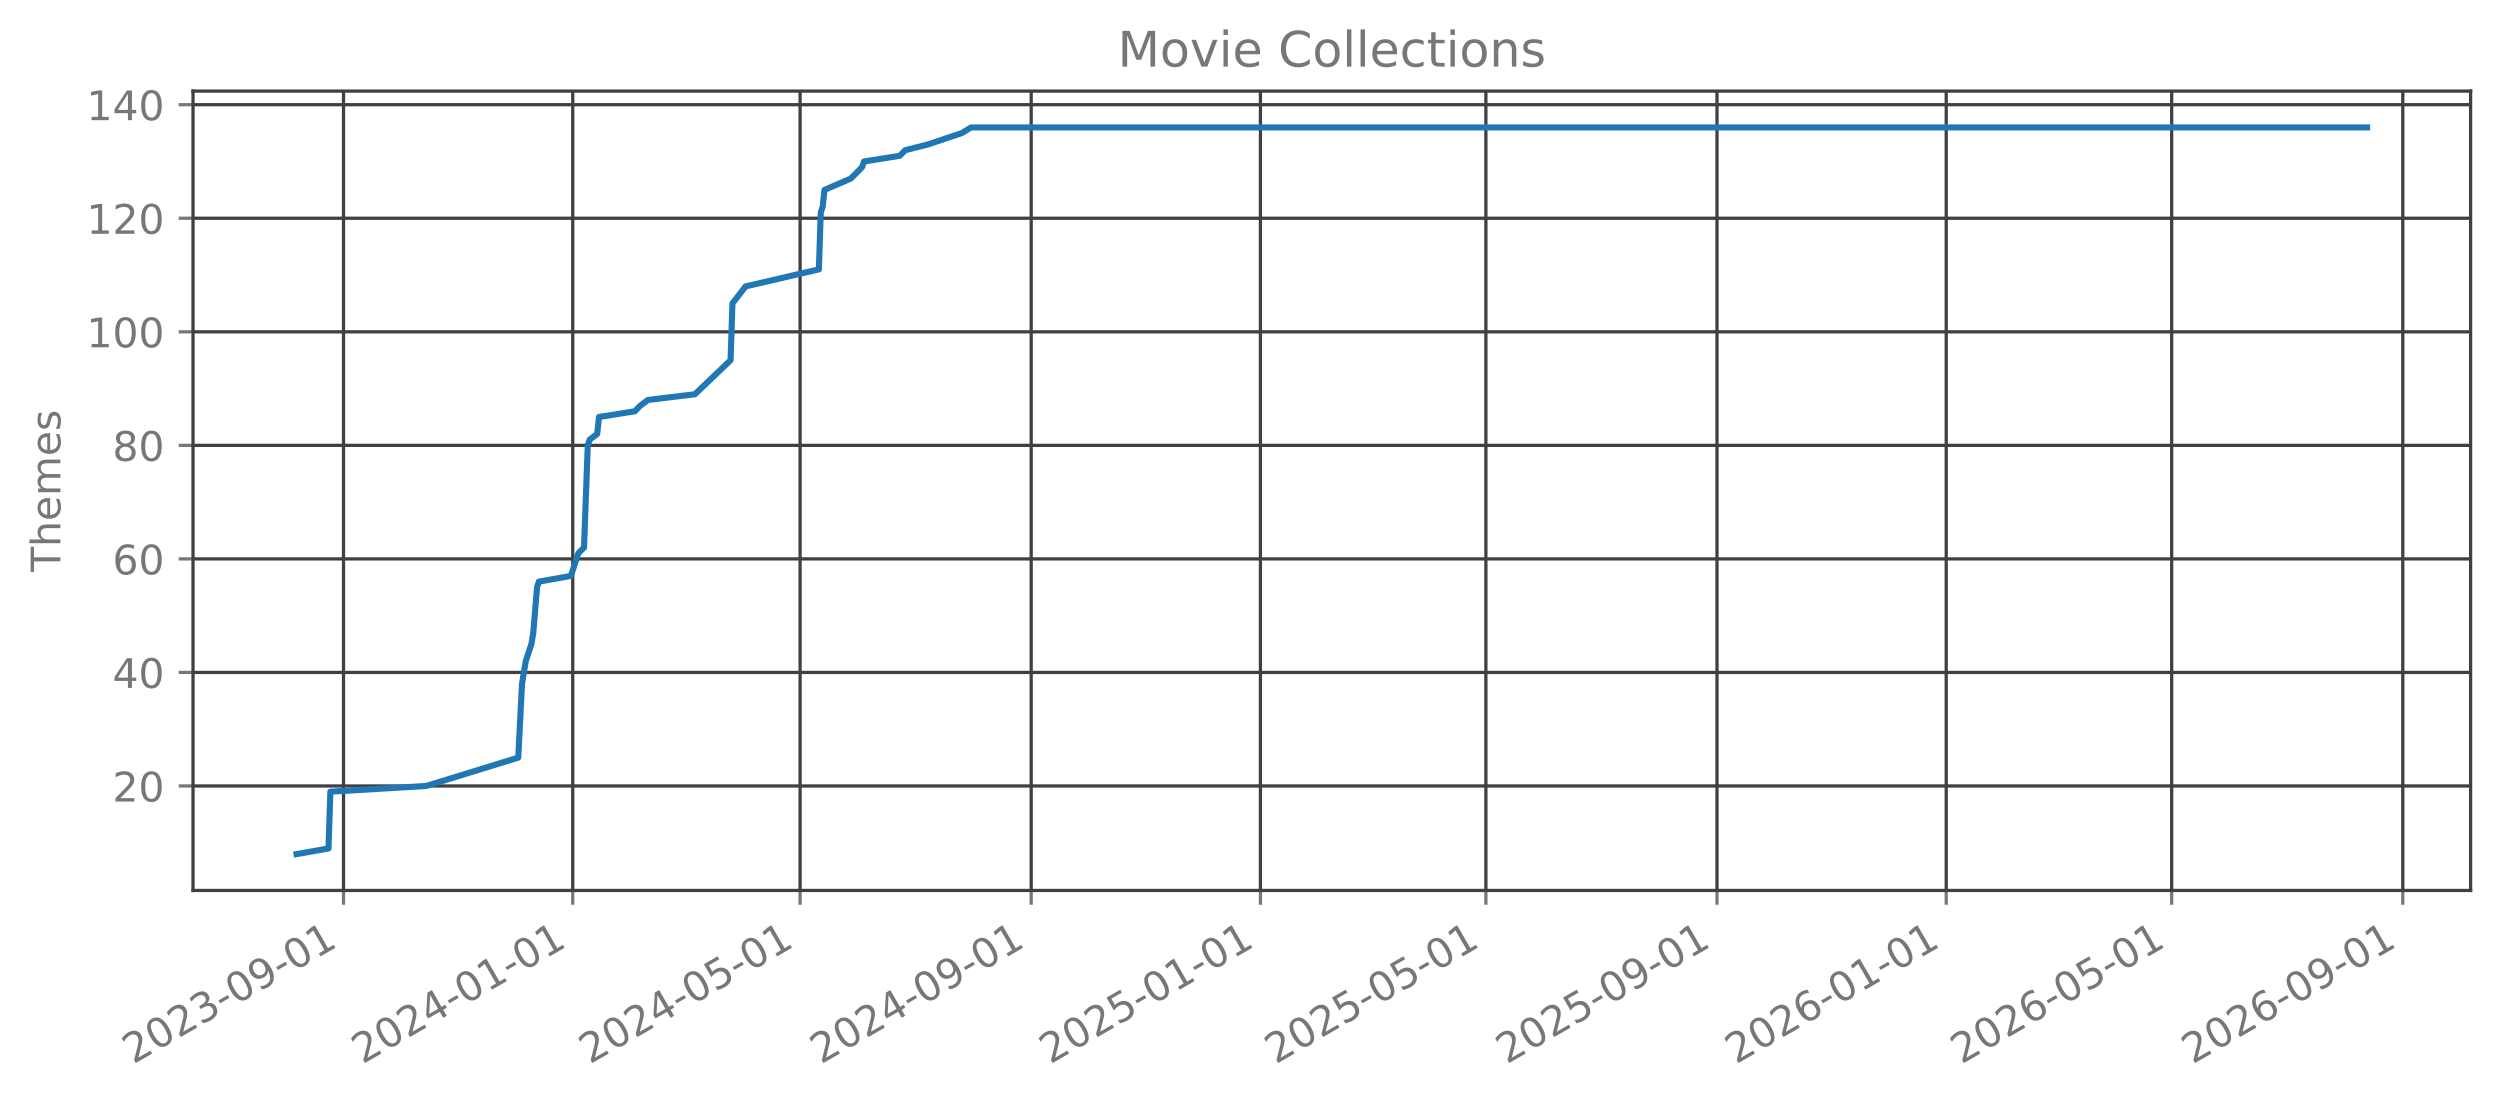
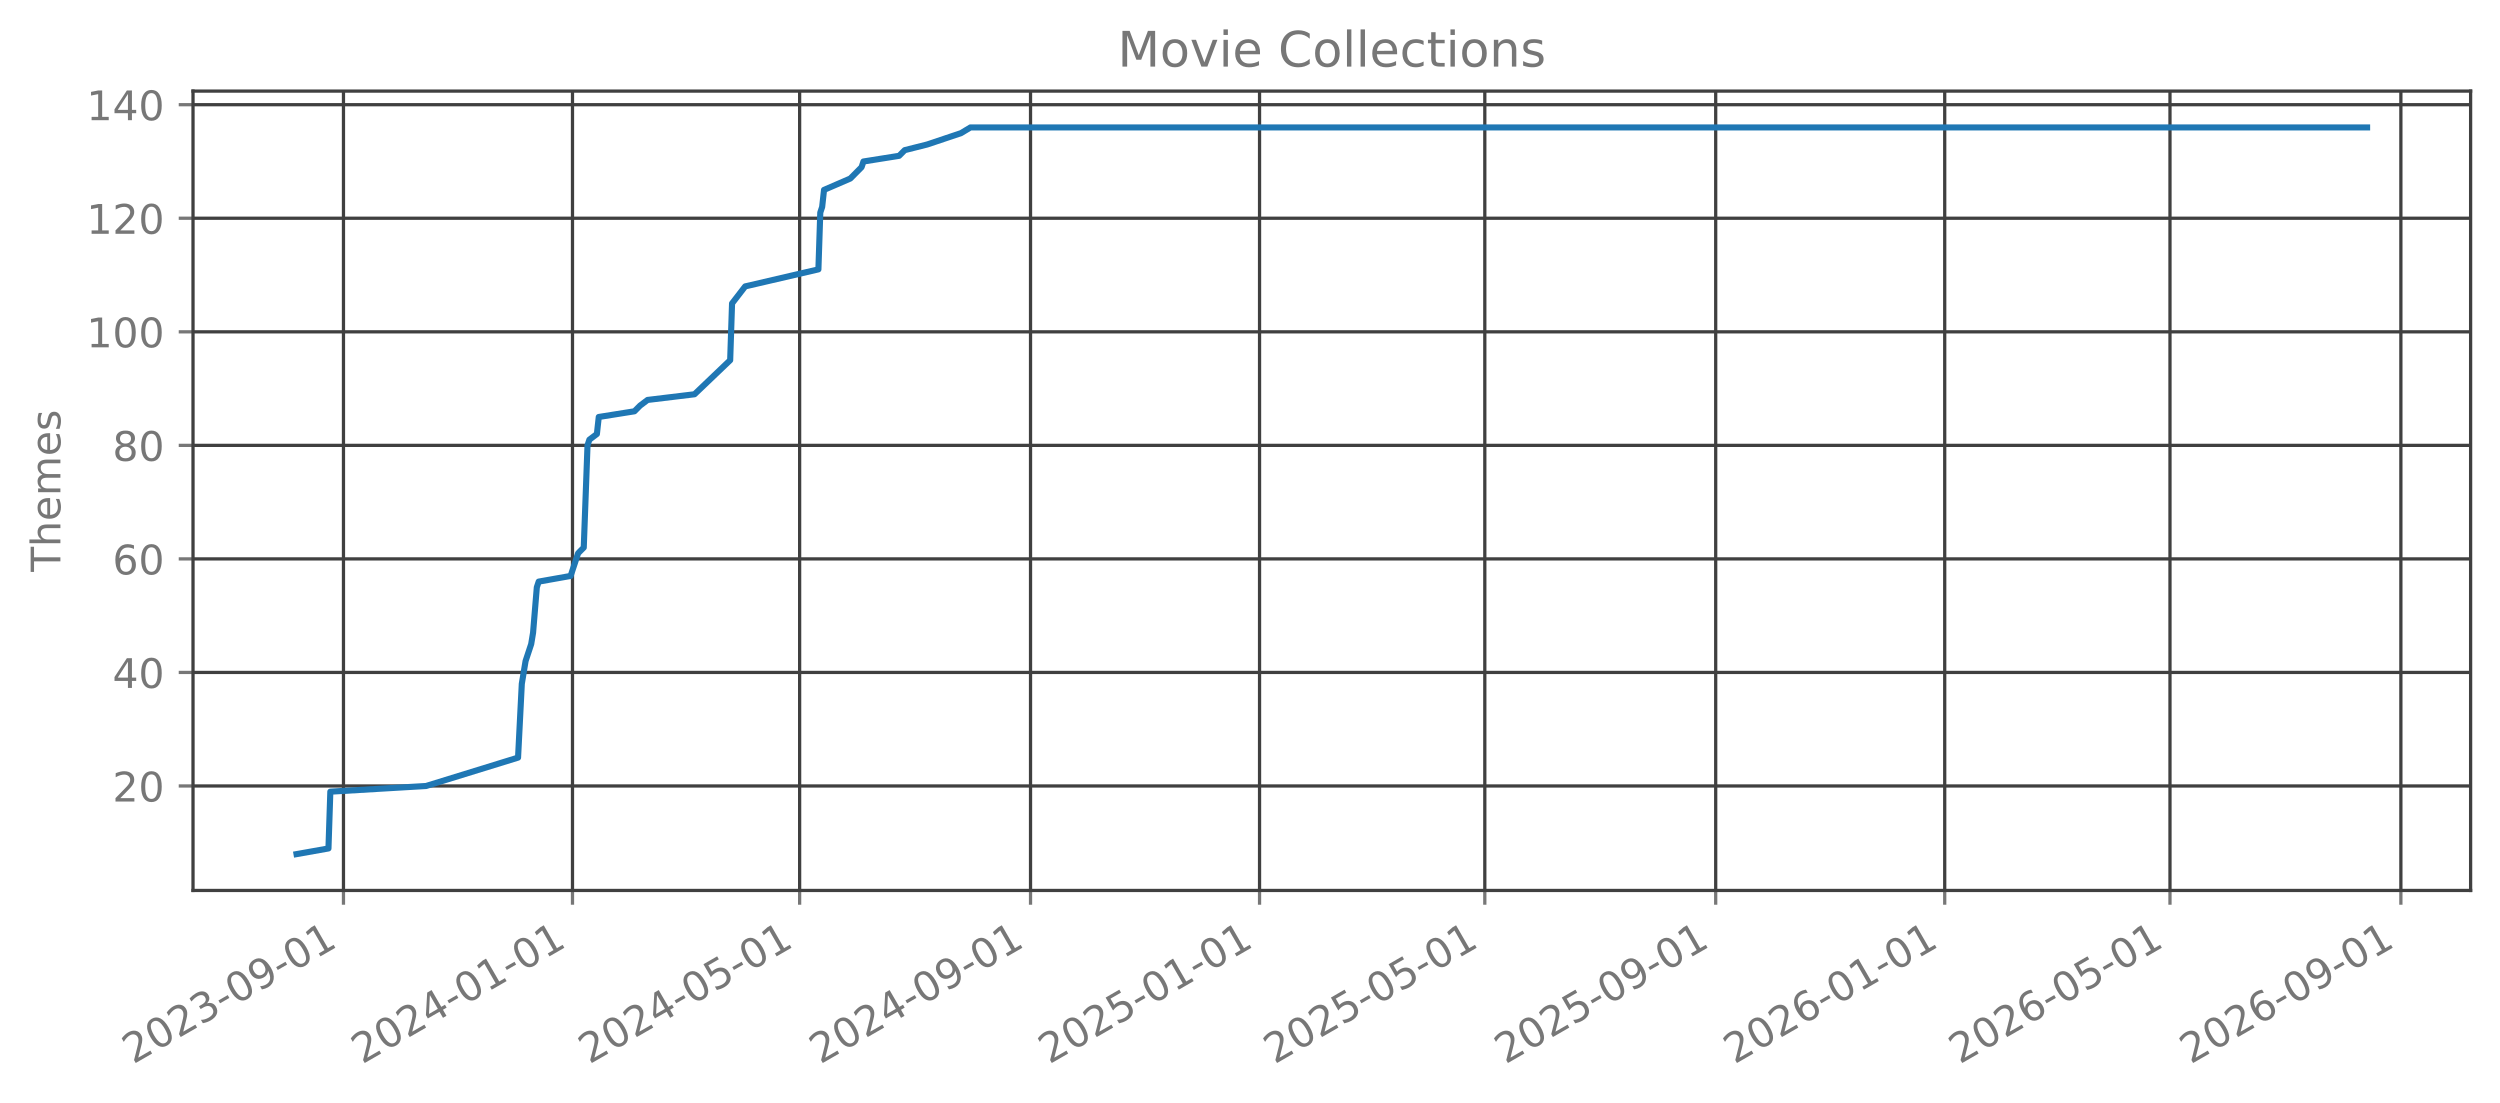
<svg xmlns="http://www.w3.org/2000/svg" xmlns:xlink="http://www.w3.org/1999/xlink" width="612.488pt" height="270.076pt" viewBox="0 0 612.488 270.076" version="1.1">
  <defs>
    <style type="text/css">*{stroke-linejoin: round; stroke-linecap: butt}</style>
  </defs>
  <g id="figure_1">
    <g id="patch_1">
      <path d="M 0 270.076  L 612.488 270.076  L 612.488 -0  L 0 -0  L 0 270.076  z " style="fill: none; opacity: 0" />
    </g>
    <g id="axes_1">
      <g id="patch_2">
        <path d="M 47.288 218.158  L 605.288 218.158  L 605.288 22.318  L 47.288 22.318  L 47.288 218.158  z " style="fill: none; opacity: 0" />
      </g>
      <g id="matplotlib.axis_1">
        <g id="xtick_1">
          <g id="line2d_1">
-             <path d="M 84.16 218.158  L 84.16 22.318  " clip-path="url(#p684c217135)" style="fill: none; stroke: #404040; stroke-width: 0.8; stroke-linecap: square" />
+             <path d="M 84.149 218.158  L 84.149 22.318  " clip-path="url(#p0c248ecbc5)" style="fill: none; stroke: #404040; stroke-width: 0.8; stroke-linecap: square" />
          </g>
          <g id="line2d_2">
            <defs>
-               <path id="mf1169195f6" d="M 0 0  L 0 3.5  " style="stroke: #777777; stroke-width: 0.8" />
+               <path id="m072b813db6" d="M 0 0  L 0 3.5  " style="stroke: #777777; stroke-width: 0.8" />
            </defs>
            <g>
-               <use xlink:href="#mf1169195f6" x="84.16" y="218.158" style="fill: #777777; stroke: #777777; stroke-width: 0.8" />
+               <use xlink:href="#m072b813db6" x="84.149" y="218.158" style="fill: #777777; stroke: #777777; stroke-width: 0.8" />
            </g>
          </g>
          <g id="text_1">
-             <g style="fill: #777777" transform="translate(32.62914 260.7957) rotate(-30) scale(0.1 -0.1)">
+             <g style="fill: #777777" transform="translate(32.61871 260.7957) rotate(-30) scale(0.1 -0.1)">
              <defs>
                <path id="DejaVuSans-15" d="M 1228 531  L 3431 531  L 3431 0  L 469 0  L 469 531  Q 828 903 1448 1529  Q 2069 2156 2228 2338  Q 2531 2678 2651 2914  Q 2772 3150 2772 3378  Q 2772 3750 2511 3984  Q 2250 4219 1831 4219  Q 1534 4219 1204 4116  Q 875 4013 500 3803  L 500 4441  Q 881 4594 1212 4672  Q 1544 4750 1819 4750  Q 2544 4750 2975 4387  Q 3406 4025 3406 3419  Q 3406 3131 3298 2873  Q 3191 2616 2906 2266  Q 2828 2175 2409 1742  Q 1991 1309 1228 531  z " transform="scale(0.015625)" />
                <path id="DejaVuSans-13" d="M 2034 4250  Q 1547 4250 1301 3770  Q 1056 3291 1056 2328  Q 1056 1369 1301 889  Q 1547 409 2034 409  Q 2525 409 2770 889  Q 3016 1369 3016 2328  Q 3016 3291 2770 3770  Q 2525 4250 2034 4250  z M 2034 4750  Q 2819 4750 3233 4129  Q 3647 3509 3647 2328  Q 3647 1150 3233 529  Q 2819 -91 2034 -91  Q 1250 -91 836 529  Q 422 1150 422 2328  Q 422 3509 836 4129  Q 1250 4750 2034 4750  z " transform="scale(0.015625)" />
                <path id="DejaVuSans-16" d="M 2597 2516  Q 3050 2419 3304 2112  Q 3559 1806 3559 1356  Q 3559 666 3084 287  Q 2609 -91 1734 -91  Q 1441 -91 1130 -33  Q 819 25 488 141  L 488 750  Q 750 597 1062 519  Q 1375 441 1716 441  Q 2309 441 2620 675  Q 2931 909 2931 1356  Q 2931 1769 2642 2001  Q 2353 2234 1838 2234  L 1294 2234  L 1294 2753  L 1863 2753  Q 2328 2753 2575 2939  Q 2822 3125 2822 3475  Q 2822 3834 2567 4026  Q 2313 4219 1838 4219  Q 1578 4219 1281 4162  Q 984 4106 628 3988  L 628 4550  Q 988 4650 1302 4700  Q 1616 4750 1894 4750  Q 2613 4750 3031 4423  Q 3450 4097 3450 3541  Q 3450 3153 3228 2886  Q 3006 2619 2597 2516  z " transform="scale(0.015625)" />
                <path id="DejaVuSans-10" d="M 313 2009  L 1997 2009  L 1997 1497  L 313 1497  L 313 2009  z " transform="scale(0.015625)" />
                <path id="DejaVuSans-1c" d="M 703 97  L 703 672  Q 941 559 1184 500  Q 1428 441 1663 441  Q 2288 441 2617 861  Q 2947 1281 2994 2138  Q 2813 1869 2534 1725  Q 2256 1581 1919 1581  Q 1219 1581 811 2004  Q 403 2428 403 3163  Q 403 3881 828 4315  Q 1253 4750 1959 4750  Q 2769 4750 3195 4129  Q 3622 3509 3622 2328  Q 3622 1225 3098 567  Q 2575 -91 1691 -91  Q 1453 -91 1209 -44  Q 966 3 703 97  z M 1959 2075  Q 2384 2075 2632 2365  Q 2881 2656 2881 3163  Q 2881 3666 2632 3958  Q 2384 4250 1959 4250  Q 1534 4250 1286 3958  Q 1038 3666 1038 3163  Q 1038 2656 1286 2365  Q 1534 2075 1959 2075  z " transform="scale(0.015625)" />
                <path id="DejaVuSans-14" d="M 794 531  L 1825 531  L 1825 4091  L 703 3866  L 703 4441  L 1819 4666  L 2450 4666  L 2450 531  L 3481 531  L 3481 0  L 794 0  L 794 531  z " transform="scale(0.015625)" />
              </defs>
              <use xlink:href="#DejaVuSans-15" />
              <use xlink:href="#DejaVuSans-13" transform="translate(63.625 0)" />
              <use xlink:href="#DejaVuSans-15" transform="translate(127.25 0)" />
              <use xlink:href="#DejaVuSans-16" transform="translate(190.875 0)" />
              <use xlink:href="#DejaVuSans-10" transform="translate(254.5 0)" />
              <use xlink:href="#DejaVuSans-13" transform="translate(290.5781 0)" />
              <use xlink:href="#DejaVuSans-1c" transform="translate(354.2031 0)" />
              <use xlink:href="#DejaVuSans-10" transform="translate(417.8281 0)" />
              <use xlink:href="#DejaVuSans-13" transform="translate(453.9062 0)" />
              <use xlink:href="#DejaVuSans-14" transform="translate(517.5312 0)" />
            </g>
          </g>
        </g>
        <g id="xtick_2">
          <g id="line2d_3">
-             <path d="M 140.319 218.158  L 140.319 22.318  " clip-path="url(#p684c217135)" style="fill: none; stroke: #404040; stroke-width: 0.8; stroke-linecap: square" />
+             <path d="M 140.258 218.158  L 140.258 22.318  " clip-path="url(#p0c248ecbc5)" style="fill: none; stroke: #404040; stroke-width: 0.8; stroke-linecap: square" />
          </g>
          <g id="line2d_4">
            <g>
-               <use xlink:href="#mf1169195f6" x="140.319" y="218.158" style="fill: #777777; stroke: #777777; stroke-width: 0.8" />
+               <use xlink:href="#m072b813db6" x="140.258" y="218.158" style="fill: #777777; stroke: #777777; stroke-width: 0.8" />
            </g>
          </g>
          <g id="text_2">
-             <g style="fill: #777777" transform="translate(88.78819 260.7957) rotate(-30) scale(0.1 -0.1)">
+             <g style="fill: #777777" transform="translate(88.72684 260.7957) rotate(-30) scale(0.1 -0.1)">
              <defs>
                <path id="DejaVuSans-17" d="M 2419 4116  L 825 1625  L 2419 1625  L 2419 4116  z M 2253 4666  L 3047 4666  L 3047 1625  L 3713 1625  L 3713 1100  L 3047 1100  L 3047 0  L 2419 0  L 2419 1100  L 313 1100  L 313 1709  L 2253 4666  z " transform="scale(0.015625)" />
              </defs>
              <use xlink:href="#DejaVuSans-15" />
              <use xlink:href="#DejaVuSans-13" transform="translate(63.625 0)" />
              <use xlink:href="#DejaVuSans-15" transform="translate(127.25 0)" />
              <use xlink:href="#DejaVuSans-17" transform="translate(190.875 0)" />
              <use xlink:href="#DejaVuSans-10" transform="translate(254.5 0)" />
              <use xlink:href="#DejaVuSans-13" transform="translate(290.5781 0)" />
              <use xlink:href="#DejaVuSans-14" transform="translate(354.2031 0)" />
              <use xlink:href="#DejaVuSans-10" transform="translate(417.8281 0)" />
              <use xlink:href="#DejaVuSans-13" transform="translate(453.9062 0)" />
              <use xlink:href="#DejaVuSans-14" transform="translate(517.5312 0)" />
            </g>
          </g>
        </g>
        <g id="xtick_3">
          <g id="line2d_5">
-             <path d="M 196.018 218.158  L 196.018 22.318  " clip-path="url(#p684c217135)" style="fill: none; stroke: #404040; stroke-width: 0.8; stroke-linecap: square" />
+             <path d="M 195.906 218.158  L 195.906 22.318  " clip-path="url(#p0c248ecbc5)" style="fill: none; stroke: #404040; stroke-width: 0.8; stroke-linecap: square" />
          </g>
          <g id="line2d_6">
            <g>
-               <use xlink:href="#mf1169195f6" x="196.018" y="218.158" style="fill: #777777; stroke: #777777; stroke-width: 0.8" />
+               <use xlink:href="#m072b813db6" x="195.906" y="218.158" style="fill: #777777; stroke: #777777; stroke-width: 0.8" />
            </g>
          </g>
          <g id="text_3">
-             <g style="fill: #777777" transform="translate(144.4869 260.7957) rotate(-30) scale(0.1 -0.1)">
+             <g style="fill: #777777" transform="translate(144.3751 260.7957) rotate(-30) scale(0.1 -0.1)">
              <defs>
                <path id="DejaVuSans-18" d="M 691 4666  L 3169 4666  L 3169 4134  L 1269 4134  L 1269 2991  Q 1406 3038 1543 3061  Q 1681 3084 1819 3084  Q 2600 3084 3056 2656  Q 3513 2228 3513 1497  Q 3513 744 3044 326  Q 2575 -91 1722 -91  Q 1428 -91 1123 -41  Q 819 9 494 109  L 494 744  Q 775 591 1075 516  Q 1375 441 1709 441  Q 2250 441 2565 725  Q 2881 1009 2881 1497  Q 2881 1984 2565 2268  Q 2250 2553 1709 2553  Q 1456 2553 1204 2497  Q 953 2441 691 2322  L 691 4666  z " transform="scale(0.015625)" />
              </defs>
              <use xlink:href="#DejaVuSans-15" />
              <use xlink:href="#DejaVuSans-13" transform="translate(63.625 0)" />
              <use xlink:href="#DejaVuSans-15" transform="translate(127.25 0)" />
              <use xlink:href="#DejaVuSans-17" transform="translate(190.875 0)" />
              <use xlink:href="#DejaVuSans-10" transform="translate(254.5 0)" />
              <use xlink:href="#DejaVuSans-13" transform="translate(290.5781 0)" />
              <use xlink:href="#DejaVuSans-18" transform="translate(354.2031 0)" />
              <use xlink:href="#DejaVuSans-10" transform="translate(417.8281 0)" />
              <use xlink:href="#DejaVuSans-13" transform="translate(453.9062 0)" />
              <use xlink:href="#DejaVuSans-14" transform="translate(517.5312 0)" />
            </g>
          </g>
        </g>
        <g id="xtick_4">
          <g id="line2d_7">
-             <path d="M 252.637 218.158  L 252.637 22.318  " clip-path="url(#p684c217135)" style="fill: none; stroke: #404040; stroke-width: 0.8; stroke-linecap: square" />
+             <path d="M 252.474 218.158  L 252.474 22.318  " clip-path="url(#p0c248ecbc5)" style="fill: none; stroke: #404040; stroke-width: 0.8; stroke-linecap: square" />
          </g>
          <g id="line2d_8">
            <g>
-               <use xlink:href="#mf1169195f6" x="252.637" y="218.158" style="fill: #777777; stroke: #777777; stroke-width: 0.8" />
+               <use xlink:href="#m072b813db6" x="252.474" y="218.158" style="fill: #777777; stroke: #777777; stroke-width: 0.8" />
            </g>
          </g>
          <g id="text_4">
-             <g style="fill: #777777" transform="translate(201.1063 260.7957) rotate(-30) scale(0.1 -0.1)">
+             <g style="fill: #777777" transform="translate(200.9431 260.7957) rotate(-30) scale(0.1 -0.1)">
              <use xlink:href="#DejaVuSans-15" />
              <use xlink:href="#DejaVuSans-13" transform="translate(63.625 0)" />
              <use xlink:href="#DejaVuSans-15" transform="translate(127.25 0)" />
              <use xlink:href="#DejaVuSans-17" transform="translate(190.875 0)" />
              <use xlink:href="#DejaVuSans-10" transform="translate(254.5 0)" />
              <use xlink:href="#DejaVuSans-13" transform="translate(290.5781 0)" />
              <use xlink:href="#DejaVuSans-1c" transform="translate(354.2031 0)" />
              <use xlink:href="#DejaVuSans-10" transform="translate(417.8281 0)" />
              <use xlink:href="#DejaVuSans-13" transform="translate(453.9062 0)" />
              <use xlink:href="#DejaVuSans-14" transform="translate(517.5312 0)" />
            </g>
          </g>
        </g>
        <g id="xtick_5">
          <g id="line2d_9">
-             <path d="M 308.796 218.158  L 308.796 22.318  " clip-path="url(#p684c217135)" style="fill: none; stroke: #404040; stroke-width: 0.8; stroke-linecap: square" />
+             <path d="M 308.582 218.158  L 308.582 22.318  " clip-path="url(#p0c248ecbc5)" style="fill: none; stroke: #404040; stroke-width: 0.8; stroke-linecap: square" />
          </g>
          <g id="line2d_10">
            <g>
-               <use xlink:href="#mf1169195f6" x="308.796" y="218.158" style="fill: #777777; stroke: #777777; stroke-width: 0.8" />
+               <use xlink:href="#m072b813db6" x="308.582" y="218.158" style="fill: #777777; stroke: #777777; stroke-width: 0.8" />
            </g>
          </g>
          <g id="text_5">
-             <g style="fill: #777777" transform="translate(257.2653 260.7957) rotate(-30) scale(0.1 -0.1)">
+             <g style="fill: #777777" transform="translate(257.0512 260.7957) rotate(-30) scale(0.1 -0.1)">
              <use xlink:href="#DejaVuSans-15" />
              <use xlink:href="#DejaVuSans-13" transform="translate(63.625 0)" />
              <use xlink:href="#DejaVuSans-15" transform="translate(127.25 0)" />
              <use xlink:href="#DejaVuSans-18" transform="translate(190.875 0)" />
              <use xlink:href="#DejaVuSans-10" transform="translate(254.5 0)" />
              <use xlink:href="#DejaVuSans-13" transform="translate(290.5781 0)" />
              <use xlink:href="#DejaVuSans-14" transform="translate(354.2031 0)" />
              <use xlink:href="#DejaVuSans-10" transform="translate(417.8281 0)" />
              <use xlink:href="#DejaVuSans-13" transform="translate(453.9062 0)" />
              <use xlink:href="#DejaVuSans-14" transform="translate(517.5312 0)" />
            </g>
          </g>
        </g>
        <g id="xtick_6">
          <g id="line2d_11">
-             <path d="M 364.035 218.158  L 364.035 22.318  " clip-path="url(#p684c217135)" style="fill: none; stroke: #404040; stroke-width: 0.8; stroke-linecap: square" />
+             <path d="M 363.77 218.158  L 363.77 22.318  " clip-path="url(#p0c248ecbc5)" style="fill: none; stroke: #404040; stroke-width: 0.8; stroke-linecap: square" />
          </g>
          <g id="line2d_12">
            <g>
-               <use xlink:href="#mf1169195f6" x="364.035" y="218.158" style="fill: #777777; stroke: #777777; stroke-width: 0.8" />
+               <use xlink:href="#m072b813db6" x="363.77" y="218.158" style="fill: #777777; stroke: #777777; stroke-width: 0.8" />
            </g>
          </g>
          <g id="text_6">
-             <g style="fill: #777777" transform="translate(312.5037 260.7957) rotate(-30) scale(0.1 -0.1)">
+             <g style="fill: #777777" transform="translate(312.2396 260.7957) rotate(-30) scale(0.1 -0.1)">
              <use xlink:href="#DejaVuSans-15" />
              <use xlink:href="#DejaVuSans-13" transform="translate(63.625 0)" />
              <use xlink:href="#DejaVuSans-15" transform="translate(127.25 0)" />
              <use xlink:href="#DejaVuSans-18" transform="translate(190.875 0)" />
              <use xlink:href="#DejaVuSans-10" transform="translate(254.5 0)" />
              <use xlink:href="#DejaVuSans-13" transform="translate(290.5781 0)" />
              <use xlink:href="#DejaVuSans-18" transform="translate(354.2031 0)" />
              <use xlink:href="#DejaVuSans-10" transform="translate(417.8281 0)" />
              <use xlink:href="#DejaVuSans-13" transform="translate(453.9062 0)" />
              <use xlink:href="#DejaVuSans-14" transform="translate(517.5312 0)" />
            </g>
          </g>
        </g>
        <g id="xtick_7">
          <g id="line2d_13">
-             <path d="M 420.654 218.158  L 420.654 22.318  " clip-path="url(#p684c217135)" style="fill: none; stroke: #404040; stroke-width: 0.8; stroke-linecap: square" />
+             <path d="M 420.338 218.158  L 420.338 22.318  " clip-path="url(#p0c248ecbc5)" style="fill: none; stroke: #404040; stroke-width: 0.8; stroke-linecap: square" />
          </g>
          <g id="line2d_14">
            <g>
-               <use xlink:href="#mf1169195f6" x="420.654" y="218.158" style="fill: #777777; stroke: #777777; stroke-width: 0.8" />
+               <use xlink:href="#m072b813db6" x="420.338" y="218.158" style="fill: #777777; stroke: #777777; stroke-width: 0.8" />
            </g>
          </g>
          <g id="text_7">
-             <g style="fill: #777777" transform="translate(369.1231 260.7957) rotate(-30) scale(0.1 -0.1)">
+             <g style="fill: #777777" transform="translate(368.8076 260.7957) rotate(-30) scale(0.1 -0.1)">
              <use xlink:href="#DejaVuSans-15" />
              <use xlink:href="#DejaVuSans-13" transform="translate(63.625 0)" />
              <use xlink:href="#DejaVuSans-15" transform="translate(127.25 0)" />
              <use xlink:href="#DejaVuSans-18" transform="translate(190.875 0)" />
              <use xlink:href="#DejaVuSans-10" transform="translate(254.5 0)" />
              <use xlink:href="#DejaVuSans-13" transform="translate(290.5781 0)" />
              <use xlink:href="#DejaVuSans-1c" transform="translate(354.2031 0)" />
              <use xlink:href="#DejaVuSans-10" transform="translate(417.8281 0)" />
              <use xlink:href="#DejaVuSans-13" transform="translate(453.9062 0)" />
              <use xlink:href="#DejaVuSans-14" transform="translate(517.5312 0)" />
            </g>
          </g>
        </g>
        <g id="xtick_8">
          <g id="line2d_15">
-             <path d="M 476.813 218.158  L 476.813 22.318  " clip-path="url(#p684c217135)" style="fill: none; stroke: #404040; stroke-width: 0.8; stroke-linecap: square" />
+             <path d="M 476.447 218.158  L 476.447 22.318  " clip-path="url(#p0c248ecbc5)" style="fill: none; stroke: #404040; stroke-width: 0.8; stroke-linecap: square" />
          </g>
          <g id="line2d_16">
            <g>
-               <use xlink:href="#mf1169195f6" x="476.813" y="218.158" style="fill: #777777; stroke: #777777; stroke-width: 0.8" />
+               <use xlink:href="#m072b813db6" x="476.447" y="218.158" style="fill: #777777; stroke: #777777; stroke-width: 0.8" />
            </g>
          </g>
          <g id="text_8">
-             <g style="fill: #777777" transform="translate(425.2822 260.7957) rotate(-30) scale(0.1 -0.1)">
+             <g style="fill: #777777" transform="translate(424.9157 260.7957) rotate(-30) scale(0.1 -0.1)">
              <defs>
                <path id="DejaVuSans-19" d="M 2113 2584  Q 1688 2584 1439 2293  Q 1191 2003 1191 1497  Q 1191 994 1439 701  Q 1688 409 2113 409  Q 2538 409 2786 701  Q 3034 994 3034 1497  Q 3034 2003 2786 2293  Q 2538 2584 2113 2584  z M 3366 4563  L 3366 3988  Q 3128 4100 2886 4159  Q 2644 4219 2406 4219  Q 1781 4219 1451 3797  Q 1122 3375 1075 2522  Q 1259 2794 1537 2939  Q 1816 3084 2150 3084  Q 2853 3084 3261 2657  Q 3669 2231 3669 1497  Q 3669 778 3244 343  Q 2819 -91 2113 -91  Q 1303 -91 875 529  Q 447 1150 447 2328  Q 447 3434 972 4092  Q 1497 4750 2381 4750  Q 2619 4750 2861 4703  Q 3103 4656 3366 4563  z " transform="scale(0.015625)" />
              </defs>
              <use xlink:href="#DejaVuSans-15" />
              <use xlink:href="#DejaVuSans-13" transform="translate(63.625 0)" />
              <use xlink:href="#DejaVuSans-15" transform="translate(127.25 0)" />
              <use xlink:href="#DejaVuSans-19" transform="translate(190.875 0)" />
              <use xlink:href="#DejaVuSans-10" transform="translate(254.5 0)" />
              <use xlink:href="#DejaVuSans-13" transform="translate(290.5781 0)" />
              <use xlink:href="#DejaVuSans-14" transform="translate(354.2031 0)" />
              <use xlink:href="#DejaVuSans-10" transform="translate(417.8281 0)" />
              <use xlink:href="#DejaVuSans-13" transform="translate(453.9062 0)" />
              <use xlink:href="#DejaVuSans-14" transform="translate(517.5312 0)" />
            </g>
          </g>
        </g>
        <g id="xtick_9">
          <g id="line2d_17">
-             <path d="M 532.051 218.158  L 532.051 22.318  " clip-path="url(#p684c217135)" style="fill: none; stroke: #404040; stroke-width: 0.8; stroke-linecap: square" />
+             <path d="M 531.635 218.158  L 531.635 22.318  " clip-path="url(#p0c248ecbc5)" style="fill: none; stroke: #404040; stroke-width: 0.8; stroke-linecap: square" />
          </g>
          <g id="line2d_18">
            <g>
-               <use xlink:href="#mf1169195f6" x="532.051" y="218.158" style="fill: #777777; stroke: #777777; stroke-width: 0.8" />
+               <use xlink:href="#m072b813db6" x="531.635" y="218.158" style="fill: #777777; stroke: #777777; stroke-width: 0.8" />
            </g>
          </g>
          <g id="text_9">
-             <g style="fill: #777777" transform="translate(480.5206 260.7957) rotate(-30) scale(0.1 -0.1)">
+             <g style="fill: #777777" transform="translate(480.1041 260.7957) rotate(-30) scale(0.1 -0.1)">
              <use xlink:href="#DejaVuSans-15" />
              <use xlink:href="#DejaVuSans-13" transform="translate(63.625 0)" />
              <use xlink:href="#DejaVuSans-15" transform="translate(127.25 0)" />
              <use xlink:href="#DejaVuSans-19" transform="translate(190.875 0)" />
              <use xlink:href="#DejaVuSans-10" transform="translate(254.5 0)" />
              <use xlink:href="#DejaVuSans-13" transform="translate(290.5781 0)" />
              <use xlink:href="#DejaVuSans-18" transform="translate(354.2031 0)" />
              <use xlink:href="#DejaVuSans-10" transform="translate(417.8281 0)" />
              <use xlink:href="#DejaVuSans-13" transform="translate(453.9062 0)" />
              <use xlink:href="#DejaVuSans-14" transform="translate(517.5312 0)" />
            </g>
          </g>
        </g>
        <g id="xtick_10">
          <g id="line2d_19">
-             <path d="M 588.671 218.158  L 588.671 22.318  " clip-path="url(#p684c217135)" style="fill: none; stroke: #404040; stroke-width: 0.8; stroke-linecap: square" />
+             <path d="M 588.203 218.158  L 588.203 22.318  " clip-path="url(#p0c248ecbc5)" style="fill: none; stroke: #404040; stroke-width: 0.8; stroke-linecap: square" />
          </g>
          <g id="line2d_20">
            <g>
-               <use xlink:href="#mf1169195f6" x="588.671" y="218.158" style="fill: #777777; stroke: #777777; stroke-width: 0.8" />
+               <use xlink:href="#m072b813db6" x="588.203" y="218.158" style="fill: #777777; stroke: #777777; stroke-width: 0.8" />
            </g>
          </g>
          <g id="text_10">
-             <g style="fill: #777777" transform="translate(537.1399 260.7957) rotate(-30) scale(0.1 -0.1)">
+             <g style="fill: #777777" transform="translate(536.6721 260.7957) rotate(-30) scale(0.1 -0.1)">
              <use xlink:href="#DejaVuSans-15" />
              <use xlink:href="#DejaVuSans-13" transform="translate(63.625 0)" />
              <use xlink:href="#DejaVuSans-15" transform="translate(127.25 0)" />
              <use xlink:href="#DejaVuSans-19" transform="translate(190.875 0)" />
              <use xlink:href="#DejaVuSans-10" transform="translate(254.5 0)" />
              <use xlink:href="#DejaVuSans-13" transform="translate(290.5781 0)" />
              <use xlink:href="#DejaVuSans-1c" transform="translate(354.2031 0)" />
              <use xlink:href="#DejaVuSans-10" transform="translate(417.8281 0)" />
              <use xlink:href="#DejaVuSans-13" transform="translate(453.9062 0)" />
              <use xlink:href="#DejaVuSans-14" transform="translate(517.5312 0)" />
            </g>
          </g>
        </g>
      </g>
      <g id="matplotlib.axis_2">
        <g id="ytick_1">
          <g id="line2d_21">
-             <path d="M 47.288 192.565  L 605.288 192.565  " clip-path="url(#p684c217135)" style="fill: none; stroke: #404040; stroke-width: 0.8; stroke-linecap: square" />
+             <path d="M 47.288 192.565  L 605.288 192.565  " clip-path="url(#p0c248ecbc5)" style="fill: none; stroke: #404040; stroke-width: 0.8; stroke-linecap: square" />
          </g>
          <g id="line2d_22">
            <defs>
-               <path id="mcf5ebbc20e" d="M 0 0  L -3.5 0  " style="stroke: #777777; stroke-width: 0.8" />
+               <path id="m765c67eed0" d="M 0 0  L -3.5 0  " style="stroke: #777777; stroke-width: 0.8" />
            </defs>
            <g>
-               <use xlink:href="#mcf5ebbc20e" x="47.288" y="192.565" style="fill: #777777; stroke: #777777; stroke-width: 0.8" />
+               <use xlink:href="#m765c67eed0" x="47.288" y="192.565" style="fill: #777777; stroke: #777777; stroke-width: 0.8" />
            </g>
          </g>
          <g id="text_11">
            <g style="fill: #777777" transform="translate(27.56328 196.3642) scale(0.1 -0.1)">
              <use xlink:href="#DejaVuSans-15" />
              <use xlink:href="#DejaVuSans-13" transform="translate(63.625 0)" />
            </g>
          </g>
        </g>
        <g id="ytick_2">
          <g id="line2d_23">
-             <path d="M 47.288 164.747  L 605.288 164.747  " clip-path="url(#p684c217135)" style="fill: none; stroke: #404040; stroke-width: 0.8; stroke-linecap: square" />
+             <path d="M 47.288 164.747  L 605.288 164.747  " clip-path="url(#p0c248ecbc5)" style="fill: none; stroke: #404040; stroke-width: 0.8; stroke-linecap: square" />
          </g>
          <g id="line2d_24">
            <g>
-               <use xlink:href="#mcf5ebbc20e" x="47.288" y="164.747" style="fill: #777777; stroke: #777777; stroke-width: 0.8" />
+               <use xlink:href="#m765c67eed0" x="47.288" y="164.747" style="fill: #777777; stroke: #777777; stroke-width: 0.8" />
            </g>
          </g>
          <g id="text_12">
            <g style="fill: #777777" transform="translate(27.56328 168.546) scale(0.1 -0.1)">
              <use xlink:href="#DejaVuSans-17" />
              <use xlink:href="#DejaVuSans-13" transform="translate(63.625 0)" />
            </g>
          </g>
        </g>
        <g id="ytick_3">
          <g id="line2d_25">
-             <path d="M 47.288 136.929  L 605.288 136.929  " clip-path="url(#p684c217135)" style="fill: none; stroke: #404040; stroke-width: 0.8; stroke-linecap: square" />
+             <path d="M 47.288 136.929  L 605.288 136.929  " clip-path="url(#p0c248ecbc5)" style="fill: none; stroke: #404040; stroke-width: 0.8; stroke-linecap: square" />
          </g>
          <g id="line2d_26">
            <g>
-               <use xlink:href="#mcf5ebbc20e" x="47.288" y="136.929" style="fill: #777777; stroke: #777777; stroke-width: 0.8" />
+               <use xlink:href="#m765c67eed0" x="47.288" y="136.929" style="fill: #777777; stroke: #777777; stroke-width: 0.8" />
            </g>
          </g>
          <g id="text_13">
            <g style="fill: #777777" transform="translate(27.56328 140.7279) scale(0.1 -0.1)">
              <use xlink:href="#DejaVuSans-19" />
              <use xlink:href="#DejaVuSans-13" transform="translate(63.625 0)" />
            </g>
          </g>
        </g>
        <g id="ytick_4">
          <g id="line2d_27">
-             <path d="M 47.288 109.111  L 605.288 109.111  " clip-path="url(#p684c217135)" style="fill: none; stroke: #404040; stroke-width: 0.8; stroke-linecap: square" />
+             <path d="M 47.288 109.111  L 605.288 109.111  " clip-path="url(#p0c248ecbc5)" style="fill: none; stroke: #404040; stroke-width: 0.8; stroke-linecap: square" />
          </g>
          <g id="line2d_28">
            <g>
-               <use xlink:href="#mcf5ebbc20e" x="47.288" y="109.111" style="fill: #777777; stroke: #777777; stroke-width: 0.8" />
+               <use xlink:href="#m765c67eed0" x="47.288" y="109.111" style="fill: #777777; stroke: #777777; stroke-width: 0.8" />
            </g>
          </g>
          <g id="text_14">
            <g style="fill: #777777" transform="translate(27.56328 112.9097) scale(0.1 -0.1)">
              <defs>
                <path id="DejaVuSans-1b" d="M 2034 2216  Q 1584 2216 1326 1975  Q 1069 1734 1069 1313  Q 1069 891 1326 650  Q 1584 409 2034 409  Q 2484 409 2743 651  Q 3003 894 3003 1313  Q 3003 1734 2745 1975  Q 2488 2216 2034 2216  z M 1403 2484  Q 997 2584 770 2862  Q 544 3141 544 3541  Q 544 4100 942 4425  Q 1341 4750 2034 4750  Q 2731 4750 3128 4425  Q 3525 4100 3525 3541  Q 3525 3141 3298 2862  Q 3072 2584 2669 2484  Q 3125 2378 3379 2068  Q 3634 1759 3634 1313  Q 3634 634 3220 271  Q 2806 -91 2034 -91  Q 1263 -91 848 271  Q 434 634 434 1313  Q 434 1759 690 2068  Q 947 2378 1403 2484  z M 1172 3481  Q 1172 3119 1398 2916  Q 1625 2713 2034 2713  Q 2441 2713 2670 2916  Q 2900 3119 2900 3481  Q 2900 3844 2670 4047  Q 2441 4250 2034 4250  Q 1625 4250 1398 4047  Q 1172 3844 1172 3481  z " transform="scale(0.015625)" />
              </defs>
              <use xlink:href="#DejaVuSans-1b" />
              <use xlink:href="#DejaVuSans-13" transform="translate(63.625 0)" />
            </g>
          </g>
        </g>
        <g id="ytick_5">
          <g id="line2d_29">
-             <path d="M 47.288 81.293  L 605.288 81.293  " clip-path="url(#p684c217135)" style="fill: none; stroke: #404040; stroke-width: 0.8; stroke-linecap: square" />
+             <path d="M 47.288 81.293  L 605.288 81.293  " clip-path="url(#p0c248ecbc5)" style="fill: none; stroke: #404040; stroke-width: 0.8; stroke-linecap: square" />
          </g>
          <g id="line2d_30">
            <g>
-               <use xlink:href="#mcf5ebbc20e" x="47.288" y="81.293" style="fill: #777777; stroke: #777777; stroke-width: 0.8" />
+               <use xlink:href="#m765c67eed0" x="47.288" y="81.293" style="fill: #777777; stroke: #777777; stroke-width: 0.8" />
            </g>
          </g>
          <g id="text_15">
            <g style="fill: #777777" transform="translate(21.20078 85.0915) scale(0.1 -0.1)">
              <use xlink:href="#DejaVuSans-14" />
              <use xlink:href="#DejaVuSans-13" transform="translate(63.625 0)" />
              <use xlink:href="#DejaVuSans-13" transform="translate(127.25 0)" />
            </g>
          </g>
        </g>
        <g id="ytick_6">
          <g id="line2d_31">
-             <path d="M 47.288 53.474  L 605.288 53.474  " clip-path="url(#p684c217135)" style="fill: none; stroke: #404040; stroke-width: 0.8; stroke-linecap: square" />
+             <path d="M 47.288 53.474  L 605.288 53.474  " clip-path="url(#p0c248ecbc5)" style="fill: none; stroke: #404040; stroke-width: 0.8; stroke-linecap: square" />
          </g>
          <g id="line2d_32">
            <g>
-               <use xlink:href="#mcf5ebbc20e" x="47.288" y="53.474" style="fill: #777777; stroke: #777777; stroke-width: 0.8" />
+               <use xlink:href="#m765c67eed0" x="47.288" y="53.474" style="fill: #777777; stroke: #777777; stroke-width: 0.8" />
            </g>
          </g>
          <g id="text_16">
            <g style="fill: #777777" transform="translate(21.20078 57.27332) scale(0.1 -0.1)">
              <use xlink:href="#DejaVuSans-14" />
              <use xlink:href="#DejaVuSans-15" transform="translate(63.625 0)" />
              <use xlink:href="#DejaVuSans-13" transform="translate(127.25 0)" />
            </g>
          </g>
        </g>
        <g id="ytick_7">
          <g id="line2d_33">
-             <path d="M 47.288 25.656  L 605.288 25.656  " clip-path="url(#p684c217135)" style="fill: none; stroke: #404040; stroke-width: 0.8; stroke-linecap: square" />
+             <path d="M 47.288 25.656  L 605.288 25.656  " clip-path="url(#p0c248ecbc5)" style="fill: none; stroke: #404040; stroke-width: 0.8; stroke-linecap: square" />
          </g>
          <g id="line2d_34">
            <g>
-               <use xlink:href="#mcf5ebbc20e" x="47.288" y="25.656" style="fill: #777777; stroke: #777777; stroke-width: 0.8" />
+               <use xlink:href="#m765c67eed0" x="47.288" y="25.656" style="fill: #777777; stroke: #777777; stroke-width: 0.8" />
            </g>
          </g>
          <g id="text_17">
            <g style="fill: #777777" transform="translate(21.20078 29.45513) scale(0.1 -0.1)">
              <use xlink:href="#DejaVuSans-14" />
              <use xlink:href="#DejaVuSans-17" transform="translate(63.625 0)" />
              <use xlink:href="#DejaVuSans-13" transform="translate(127.25 0)" />
            </g>
          </g>
        </g>
        <g id="text_18">
          <g style="fill: #777777" transform="translate(14.79844 140.0889) rotate(-90) scale(0.1 -0.1)">
            <defs>
              <path id="DejaVuSans-37" d="M -19 4666  L 3928 4666  L 3928 4134  L 2272 4134  L 2272 0  L 1638 0  L 1638 4134  L -19 4134  L -19 4666  z " transform="scale(0.015625)" />
              <path id="DejaVuSans-4b" d="M 3513 2113  L 3513 0  L 2938 0  L 2938 2094  Q 2938 2591 2744 2837  Q 2550 3084 2163 3084  Q 1697 3084 1428 2787  Q 1159 2491 1159 1978  L 1159 0  L 581 0  L 581 4863  L 1159 4863  L 1159 2956  Q 1366 3272 1645 3428  Q 1925 3584 2291 3584  Q 2894 3584 3203 3211  Q 3513 2838 3513 2113  z " transform="scale(0.015625)" />
              <path id="DejaVuSans-48" d="M 3597 1894  L 3597 1613  L 953 1613  Q 991 1019 1311 708  Q 1631 397 2203 397  Q 2534 397 2845 478  Q 3156 559 3463 722  L 3463 178  Q 3153 47 2828 -22  Q 2503 -91 2169 -91  Q 1331 -91 842 396  Q 353 884 353 1716  Q 353 2575 817 3079  Q 1281 3584 2069 3584  Q 2775 3584 3186 3129  Q 3597 2675 3597 1894  z M 3022 2063  Q 3016 2534 2758 2815  Q 2500 3097 2075 3097  Q 1594 3097 1305 2825  Q 1016 2553 972 2059  L 3022 2063  z " transform="scale(0.015625)" />
              <path id="DejaVuSans-50" d="M 3328 2828  Q 3544 3216 3844 3400  Q 4144 3584 4550 3584  Q 5097 3584 5394 3201  Q 5691 2819 5691 2113  L 5691 0  L 5113 0  L 5113 2094  Q 5113 2597 4934 2840  Q 4756 3084 4391 3084  Q 3944 3084 3684 2787  Q 3425 2491 3425 1978  L 3425 0  L 2847 0  L 2847 2094  Q 2847 2600 2669 2842  Q 2491 3084 2119 3084  Q 1678 3084 1418 2786  Q 1159 2488 1159 1978  L 1159 0  L 581 0  L 581 3500  L 1159 3500  L 1159 2956  Q 1356 3278 1631 3431  Q 1906 3584 2284 3584  Q 2666 3584 2933 3390  Q 3200 3197 3328 2828  z " transform="scale(0.015625)" />
              <path id="DejaVuSans-56" d="M 2834 3397  L 2834 2853  Q 2591 2978 2328 3040  Q 2066 3103 1784 3103  Q 1356 3103 1142 2972  Q 928 2841 928 2578  Q 928 2378 1081 2264  Q 1234 2150 1697 2047  L 1894 2003  Q 2506 1872 2764 1633  Q 3022 1394 3022 966  Q 3022 478 2636 193  Q 2250 -91 1575 -91  Q 1294 -91 989 -36  Q 684 19 347 128  L 347 722  Q 666 556 975 473  Q 1284 391 1588 391  Q 1994 391 2212 530  Q 2431 669 2431 922  Q 2431 1156 2273 1281  Q 2116 1406 1581 1522  L 1381 1569  Q 847 1681 609 1914  Q 372 2147 372 2553  Q 372 3047 722 3315  Q 1072 3584 1716 3584  Q 2034 3584 2315 3537  Q 2597 3491 2834 3397  z " transform="scale(0.015625)" />
            </defs>
            <use xlink:href="#DejaVuSans-37" />
            <use xlink:href="#DejaVuSans-4b" transform="translate(61.07812 0)" />
            <use xlink:href="#DejaVuSans-48" transform="translate(124.4531 0)" />
            <use xlink:href="#DejaVuSans-50" transform="translate(185.9844 0)" />
            <use xlink:href="#DejaVuSans-48" transform="translate(283.3906 0)" />
            <use xlink:href="#DejaVuSans-56" transform="translate(344.9219 0)" />
          </g>
        </g>
      </g>
      <g id="line2d_35">
-         <path d="M 72.652 209.256  L 80.477 207.865  L 80.938 193.956  L 104.414 192.565  L 126.97 185.611  L 127.89 167.529  L 128.811 161.965  L 129.732 159.184  L 130.192 157.793  L 130.652 155.011  L 131.573 143.884  L 132.033 142.493  L 139.859 141.102  L 141.24 136.929  L 141.7 135.538  L 143.081 134.147  L 144.002 109.111  L 144.462 107.72  L 146.303 106.329  L 146.763 102.156  L 155.51 100.765  L 156.89 99.374  L 158.732 97.984  L 170.24 96.593  L 178.986 88.247  L 179.446 74.338  L 182.668 70.165  L 200.621 65.993  L 201.081 52.084  L 201.542 50.693  L 202.002 46.52  L 208.446 43.738  L 209.827 42.347  L 211.208 40.956  L 211.669 39.565  L 220.415 38.174  L 221.796 36.784  L 227.319 35.393  L 235.605 32.611  L 237.907 31.22  L 579.925 31.22  " clip-path="url(#p684c217135)" style="fill: none; stroke: #1f77b4; stroke-width: 1.5; stroke-linecap: square" />
+         <path d="M 72.652 209.256  L 80.47 207.865  L 80.93 193.956  L 104.385 192.565  L 126.92 185.611  L 127.84 167.529  L 128.76 161.965  L 129.68 159.184  L 130.14 157.793  L 130.6 155.011  L 131.519 143.884  L 131.979 142.493  L 139.798 141.102  L 141.177 136.929  L 141.637 135.538  L 143.017 134.147  L 143.937 109.111  L 144.397 107.72  L 146.236 106.329  L 146.696 102.156  L 155.434 100.765  L 156.814 99.374  L 158.654 97.984  L 170.151 96.593  L 178.889 88.247  L 179.349 74.338  L 182.569 70.165  L 200.505 65.993  L 200.965 52.084  L 201.425 50.693  L 201.885 46.52  L 208.323 43.738  L 209.703 42.347  L 211.083 40.956  L 211.543 39.565  L 220.281 38.174  L 221.66 36.784  L 227.179 35.393  L 235.457 32.611  L 237.757 31.22  L 579.925 31.22  " clip-path="url(#p0c248ecbc5)" style="fill: none; stroke: #1f77b4; stroke-width: 1.5; stroke-linecap: square" />
      </g>
      <g id="patch_3">
        <path d="M 47.288 218.158  L 47.288 22.318  " style="fill: none; stroke: #404040; stroke-width: 0.8; stroke-linejoin: miter; stroke-linecap: square" />
      </g>
      <g id="patch_4">
        <path d="M 605.288 218.158  L 605.288 22.318  " style="fill: none; stroke: #404040; stroke-width: 0.8; stroke-linejoin: miter; stroke-linecap: square" />
      </g>
      <g id="patch_5">
        <path d="M 47.288 218.158  L 605.288 218.158  " style="fill: none; stroke: #404040; stroke-width: 0.8; stroke-linejoin: miter; stroke-linecap: square" />
      </g>
      <g id="patch_6">
        <path d="M 47.288 22.318  L 605.288 22.318  " style="fill: none; stroke: #404040; stroke-width: 0.8; stroke-linejoin: miter; stroke-linecap: square" />
      </g>
      <g id="text_19">
        <g style="fill: #777777" transform="translate(273.8192 16.31812) scale(0.12 -0.12)">
          <defs>
            <path id="DejaVuSans-30" d="M 628 4666  L 1569 4666  L 2759 1491  L 3956 4666  L 4897 4666  L 4897 0  L 4281 0  L 4281 4097  L 3078 897  L 2444 897  L 1241 4097  L 1241 0  L 628 0  L 628 4666  z " transform="scale(0.015625)" />
            <path id="DejaVuSans-52" d="M 1959 3097  Q 1497 3097 1228 2736  Q 959 2375 959 1747  Q 959 1119 1226 758  Q 1494 397 1959 397  Q 2419 397 2687 759  Q 2956 1122 2956 1747  Q 2956 2369 2687 2733  Q 2419 3097 1959 3097  z M 1959 3584  Q 2709 3584 3137 3096  Q 3566 2609 3566 1747  Q 3566 888 3137 398  Q 2709 -91 1959 -91  Q 1206 -91 779 398  Q 353 888 353 1747  Q 353 2609 779 3096  Q 1206 3584 1959 3584  z " transform="scale(0.015625)" />
            <path id="DejaVuSans-59" d="M 191 3500  L 800 3500  L 1894 563  L 2988 3500  L 3597 3500  L 2284 0  L 1503 0  L 191 3500  z " transform="scale(0.015625)" />
            <path id="DejaVuSans-4c" d="M 603 3500  L 1178 3500  L 1178 0  L 603 0  L 603 3500  z M 603 4863  L 1178 4863  L 1178 4134  L 603 4134  L 603 4863  z " transform="scale(0.015625)" />
            <path id="DejaVuSans-3" transform="scale(0.015625)" />
            <path id="DejaVuSans-26" d="M 4122 4306  L 4122 3641  Q 3803 3938 3442 4084  Q 3081 4231 2675 4231  Q 1875 4231 1450 3742  Q 1025 3253 1025 2328  Q 1025 1406 1450 917  Q 1875 428 2675 428  Q 3081 428 3442 575  Q 3803 722 4122 1019  L 4122 359  Q 3791 134 3420 21  Q 3050 -91 2638 -91  Q 1578 -91 968 557  Q 359 1206 359 2328  Q 359 3453 968 4101  Q 1578 4750 2638 4750  Q 3056 4750 3426 4639  Q 3797 4528 4122 4306  z " transform="scale(0.015625)" />
            <path id="DejaVuSans-4f" d="M 603 4863  L 1178 4863  L 1178 0  L 603 0  L 603 4863  z " transform="scale(0.015625)" />
            <path id="DejaVuSans-46" d="M 3122 3366  L 3122 2828  Q 2878 2963 2633 3030  Q 2388 3097 2138 3097  Q 1578 3097 1268 2742  Q 959 2388 959 1747  Q 959 1106 1268 751  Q 1578 397 2138 397  Q 2388 397 2633 464  Q 2878 531 3122 666  L 3122 134  Q 2881 22 2623 -34  Q 2366 -91 2075 -91  Q 1284 -91 818 406  Q 353 903 353 1747  Q 353 2603 823 3093  Q 1294 3584 2113 3584  Q 2378 3584 2631 3529  Q 2884 3475 3122 3366  z " transform="scale(0.015625)" />
            <path id="DejaVuSans-57" d="M 1172 4494  L 1172 3500  L 2356 3500  L 2356 3053  L 1172 3053  L 1172 1153  Q 1172 725 1289 603  Q 1406 481 1766 481  L 2356 481  L 2356 0  L 1766 0  Q 1100 0 847 248  Q 594 497 594 1153  L 594 3053  L 172 3053  L 172 3500  L 594 3500  L 594 4494  L 1172 4494  z " transform="scale(0.015625)" />
            <path id="DejaVuSans-51" d="M 3513 2113  L 3513 0  L 2938 0  L 2938 2094  Q 2938 2591 2744 2837  Q 2550 3084 2163 3084  Q 1697 3084 1428 2787  Q 1159 2491 1159 1978  L 1159 0  L 581 0  L 581 3500  L 1159 3500  L 1159 2956  Q 1366 3272 1645 3428  Q 1925 3584 2291 3584  Q 2894 3584 3203 3211  Q 3513 2838 3513 2113  z " transform="scale(0.015625)" />
          </defs>
          <use xlink:href="#DejaVuSans-30" />
          <use xlink:href="#DejaVuSans-52" transform="translate(86.28125 0)" />
          <use xlink:href="#DejaVuSans-59" transform="translate(147.4688 0)" />
          <use xlink:href="#DejaVuSans-4c" transform="translate(206.6562 0)" />
          <use xlink:href="#DejaVuSans-48" transform="translate(234.4375 0)" />
          <use xlink:href="#DejaVuSans-3" transform="translate(295.9688 0)" />
          <use xlink:href="#DejaVuSans-26" transform="translate(327.75 0)" />
          <use xlink:href="#DejaVuSans-52" transform="translate(397.5781 0)" />
          <use xlink:href="#DejaVuSans-4f" transform="translate(458.7656 0)" />
          <use xlink:href="#DejaVuSans-4f" transform="translate(486.5469 0)" />
          <use xlink:href="#DejaVuSans-48" transform="translate(514.3281 0)" />
          <use xlink:href="#DejaVuSans-46" transform="translate(575.8594 0)" />
          <use xlink:href="#DejaVuSans-57" transform="translate(630.8438 0)" />
          <use xlink:href="#DejaVuSans-4c" transform="translate(670.0469 0)" />
          <use xlink:href="#DejaVuSans-52" transform="translate(697.8281 0)" />
          <use xlink:href="#DejaVuSans-51" transform="translate(759.0156 0)" />
          <use xlink:href="#DejaVuSans-56" transform="translate(822.3906 0)" />
        </g>
      </g>
    </g>
  </g>
  <defs>
-     <clipPath id="p684c217135">
+     <clipPath id="p0c248ecbc5">
      <rect x="47.288" y="22.318" width="558" height="195.84" />
    </clipPath>
  </defs>
</svg>
